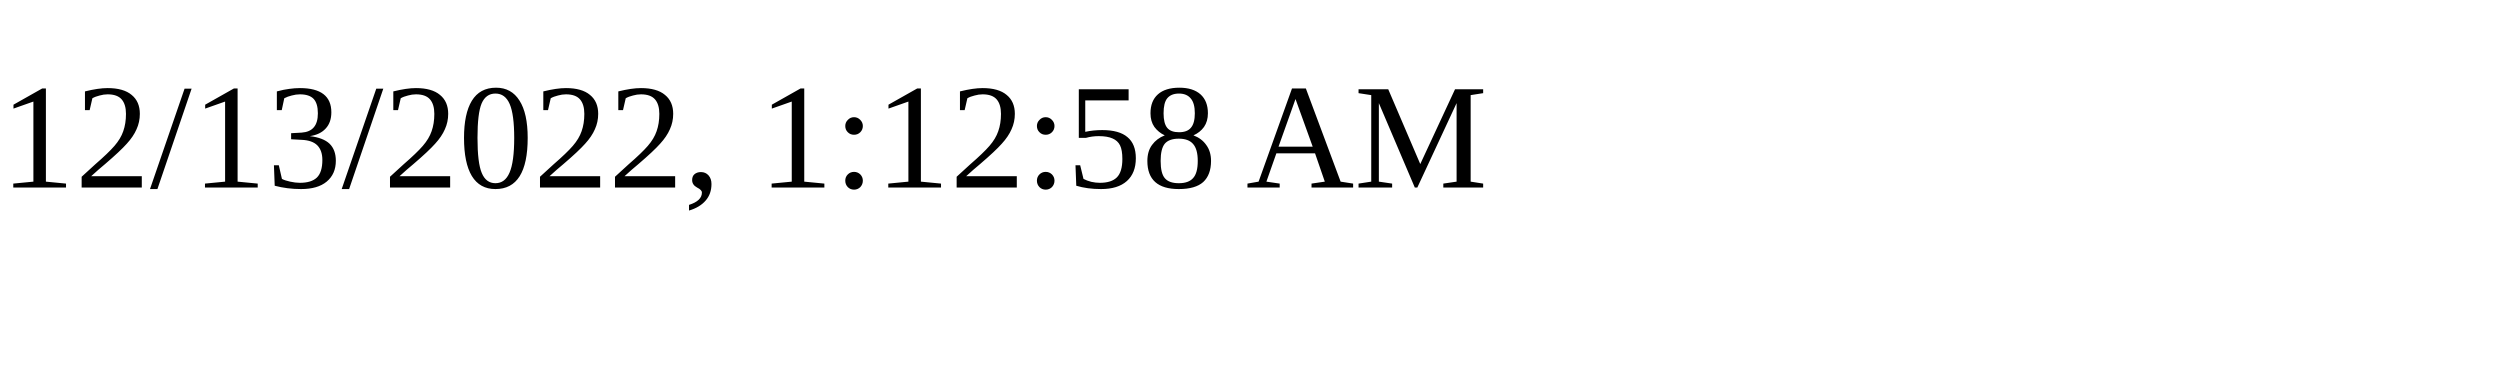
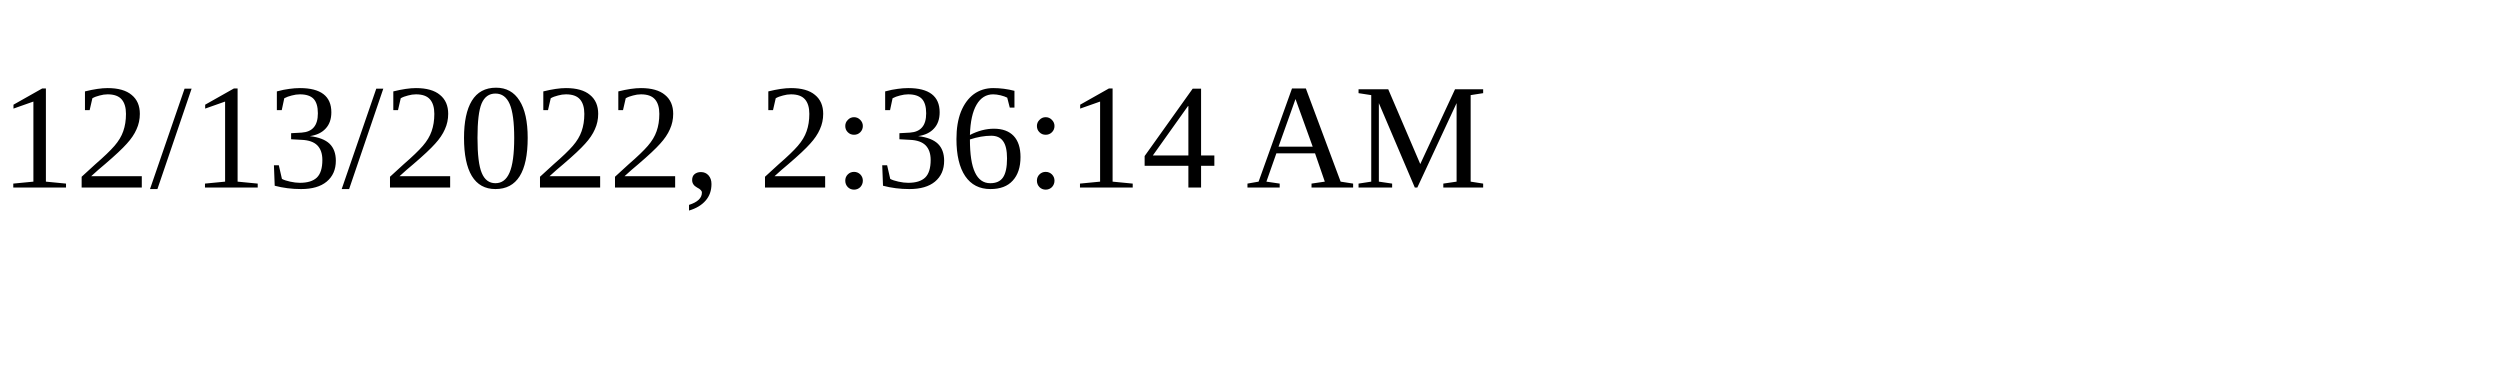
<svg xmlns="http://www.w3.org/2000/svg" height="30" width="200">
-   <text x="0" y="15">12/13/2022, 1:12:58 AM</text>
+   <text x="0" y="15">12/13/2022, 2:36:14 AM</text>
</svg>
